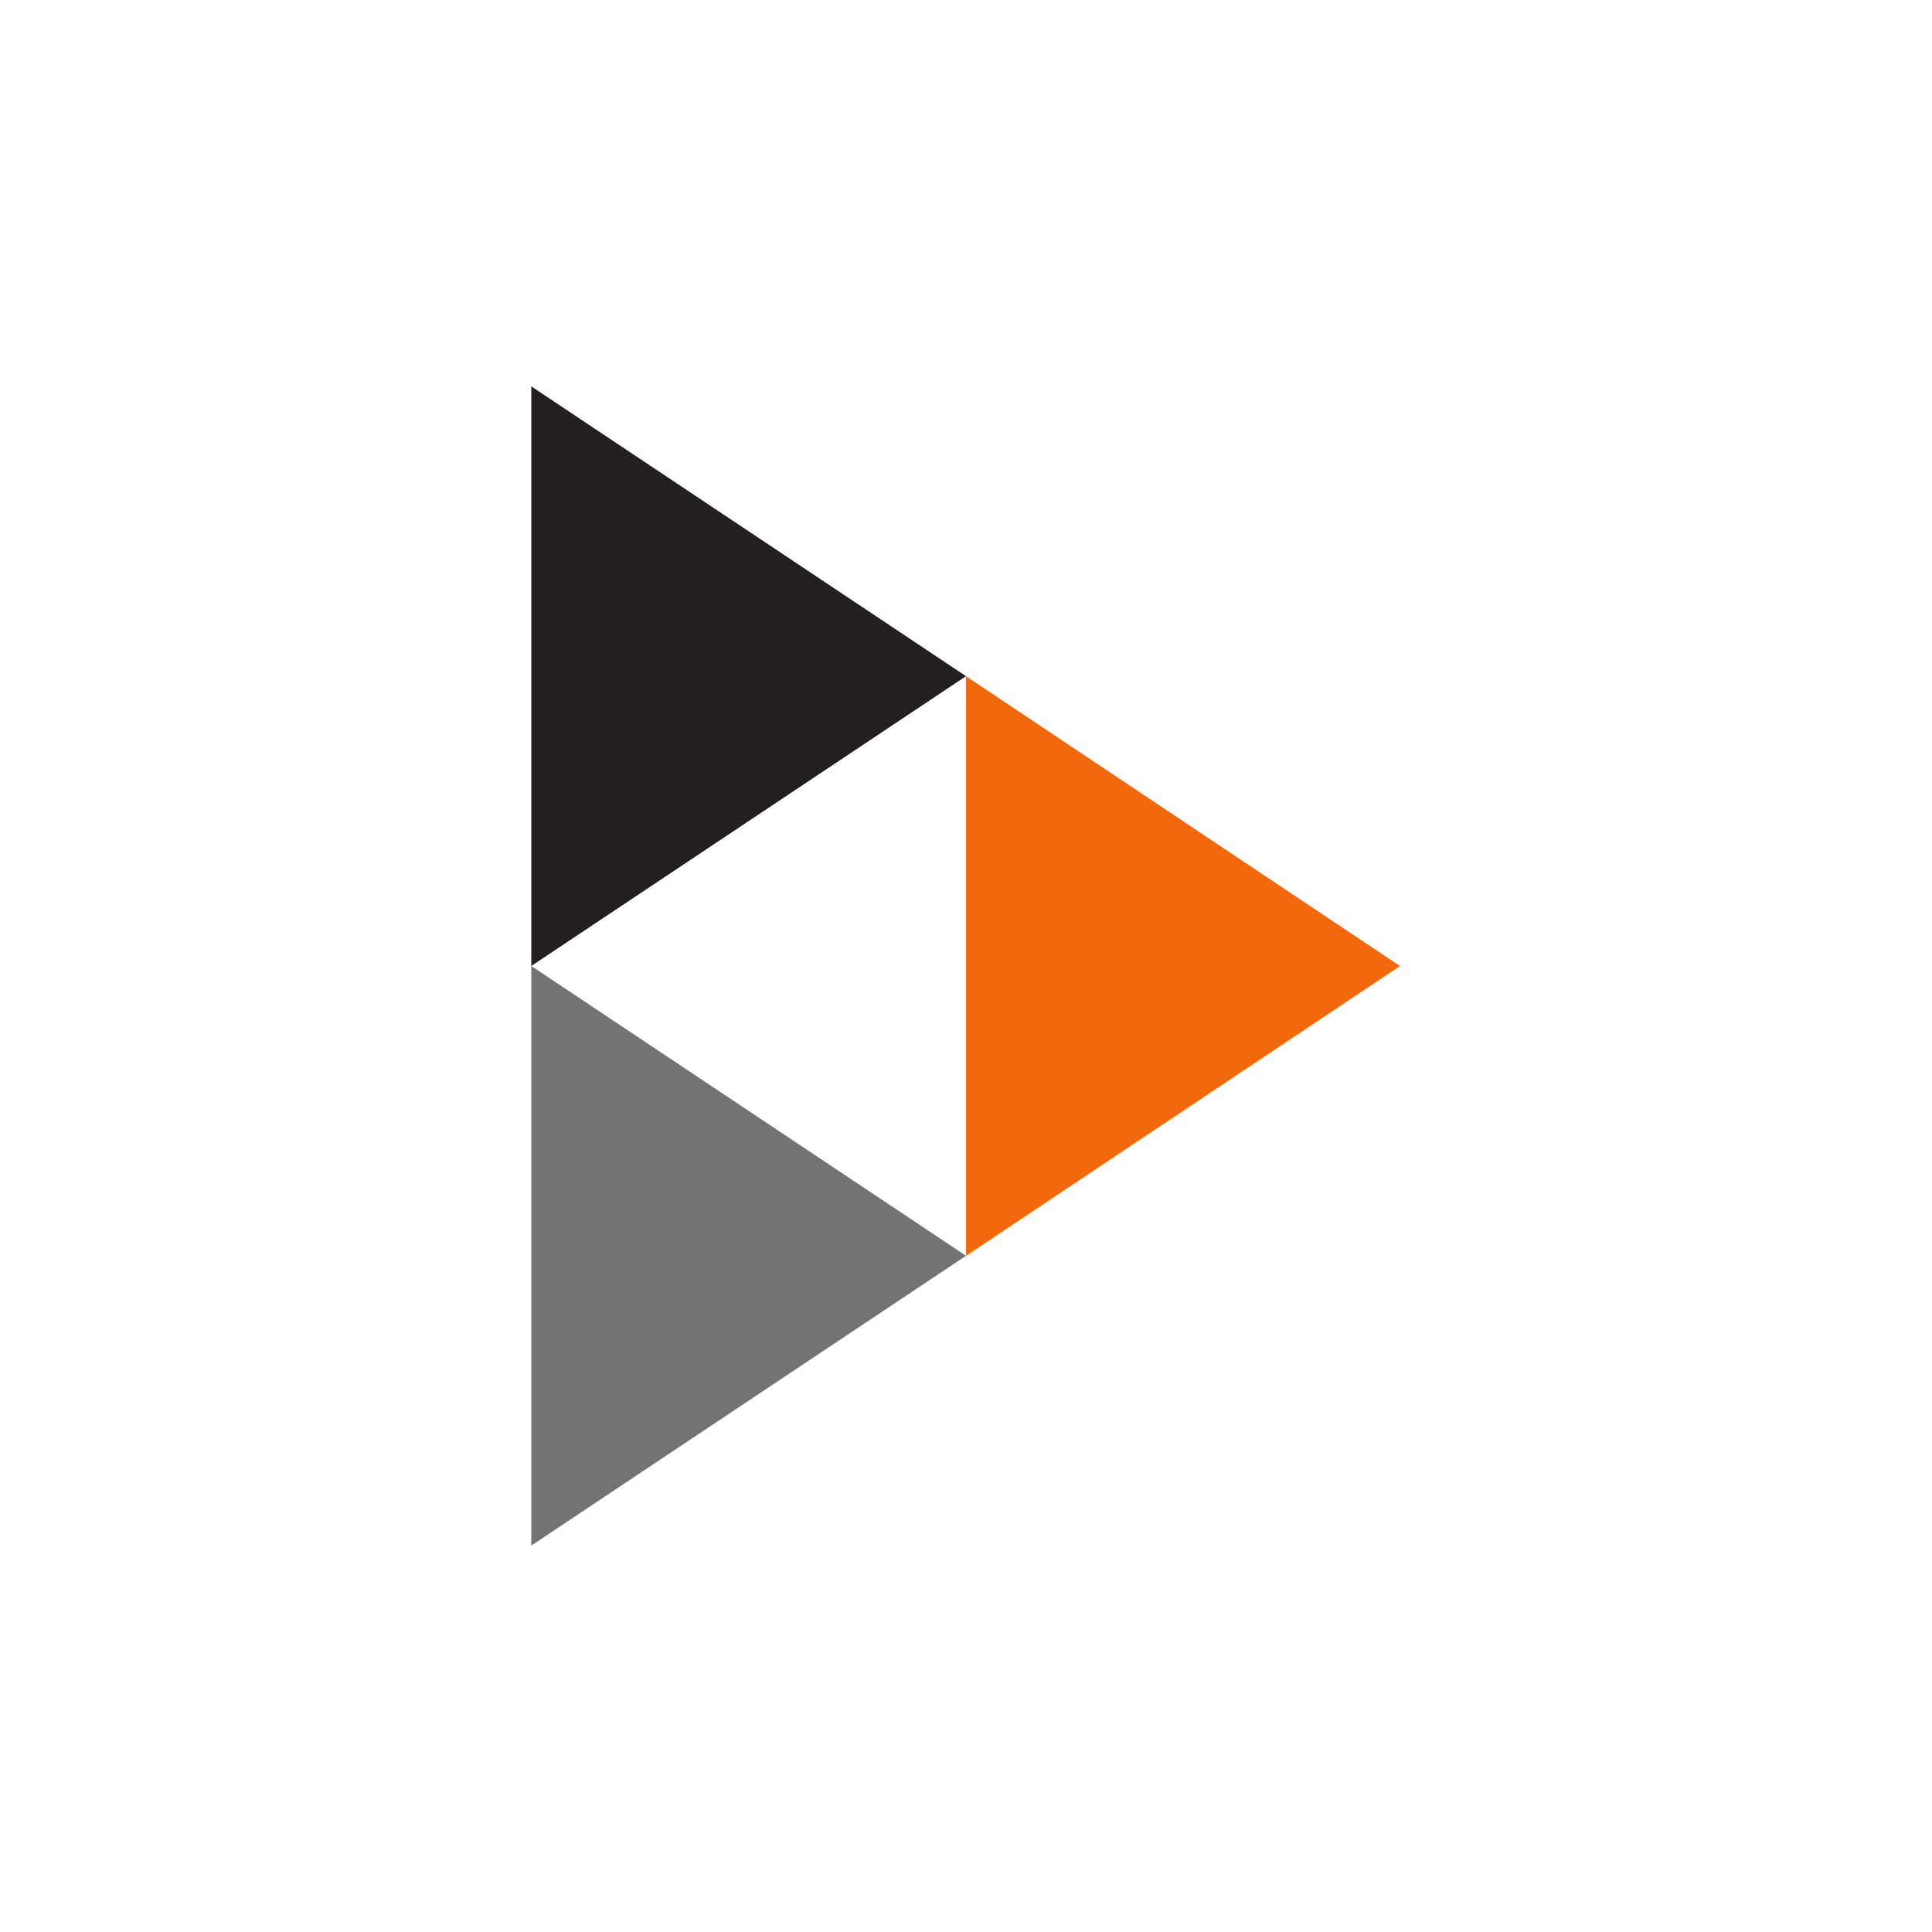
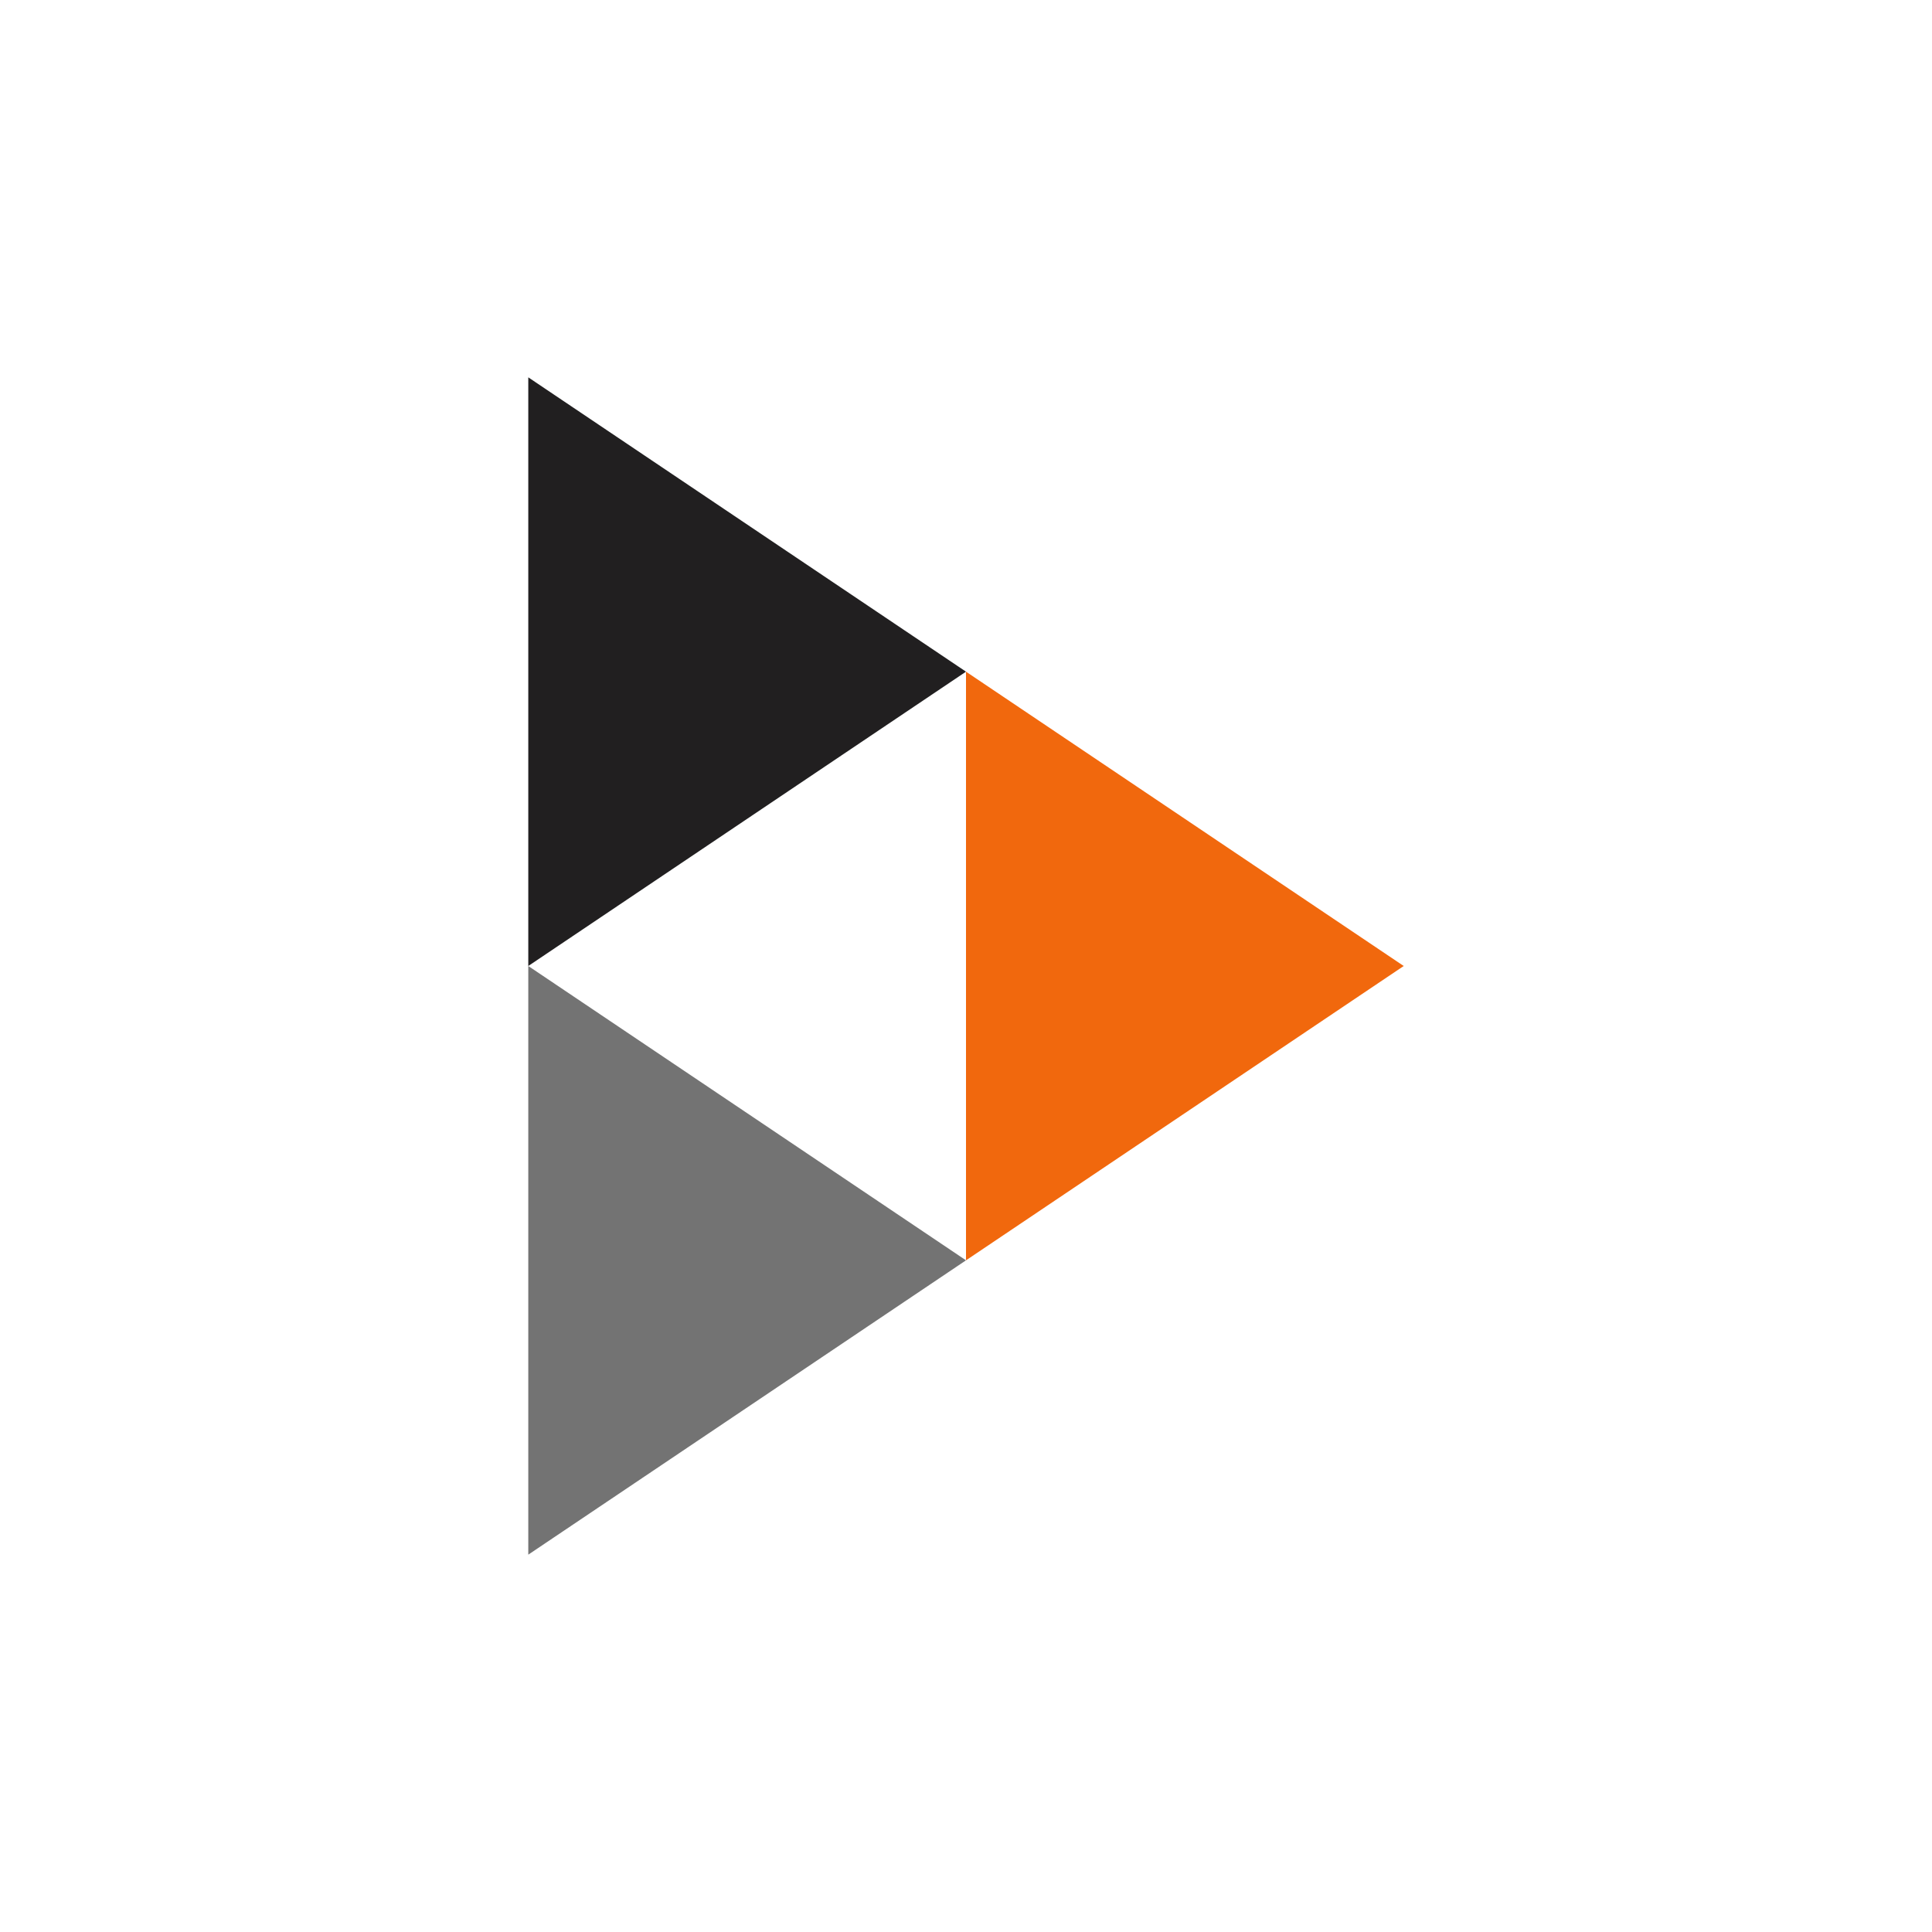
<svg xmlns="http://www.w3.org/2000/svg" aria-label="PeerTube" role="img" viewBox="0 0 512 512">
  <path d="M0 0h512v512H0" fill="#fff" />
-   <path fill="#211f20" d="M140.8,102.4V256L256,179.2" />
-   <path fill="#737373" d="M140.8,256V409.6L256,332.8" />
-   <path fill="#f1680d" d="M256,179.2V332.8L371,256" />
+   <path fill="#211f20" d="M140 100v156l116-78" />
+   <path fill="#737373" d="M140 256v156l116-78" />
+   <path fill="#f1680d" d="M256 178v156l116-78" />
</svg>
